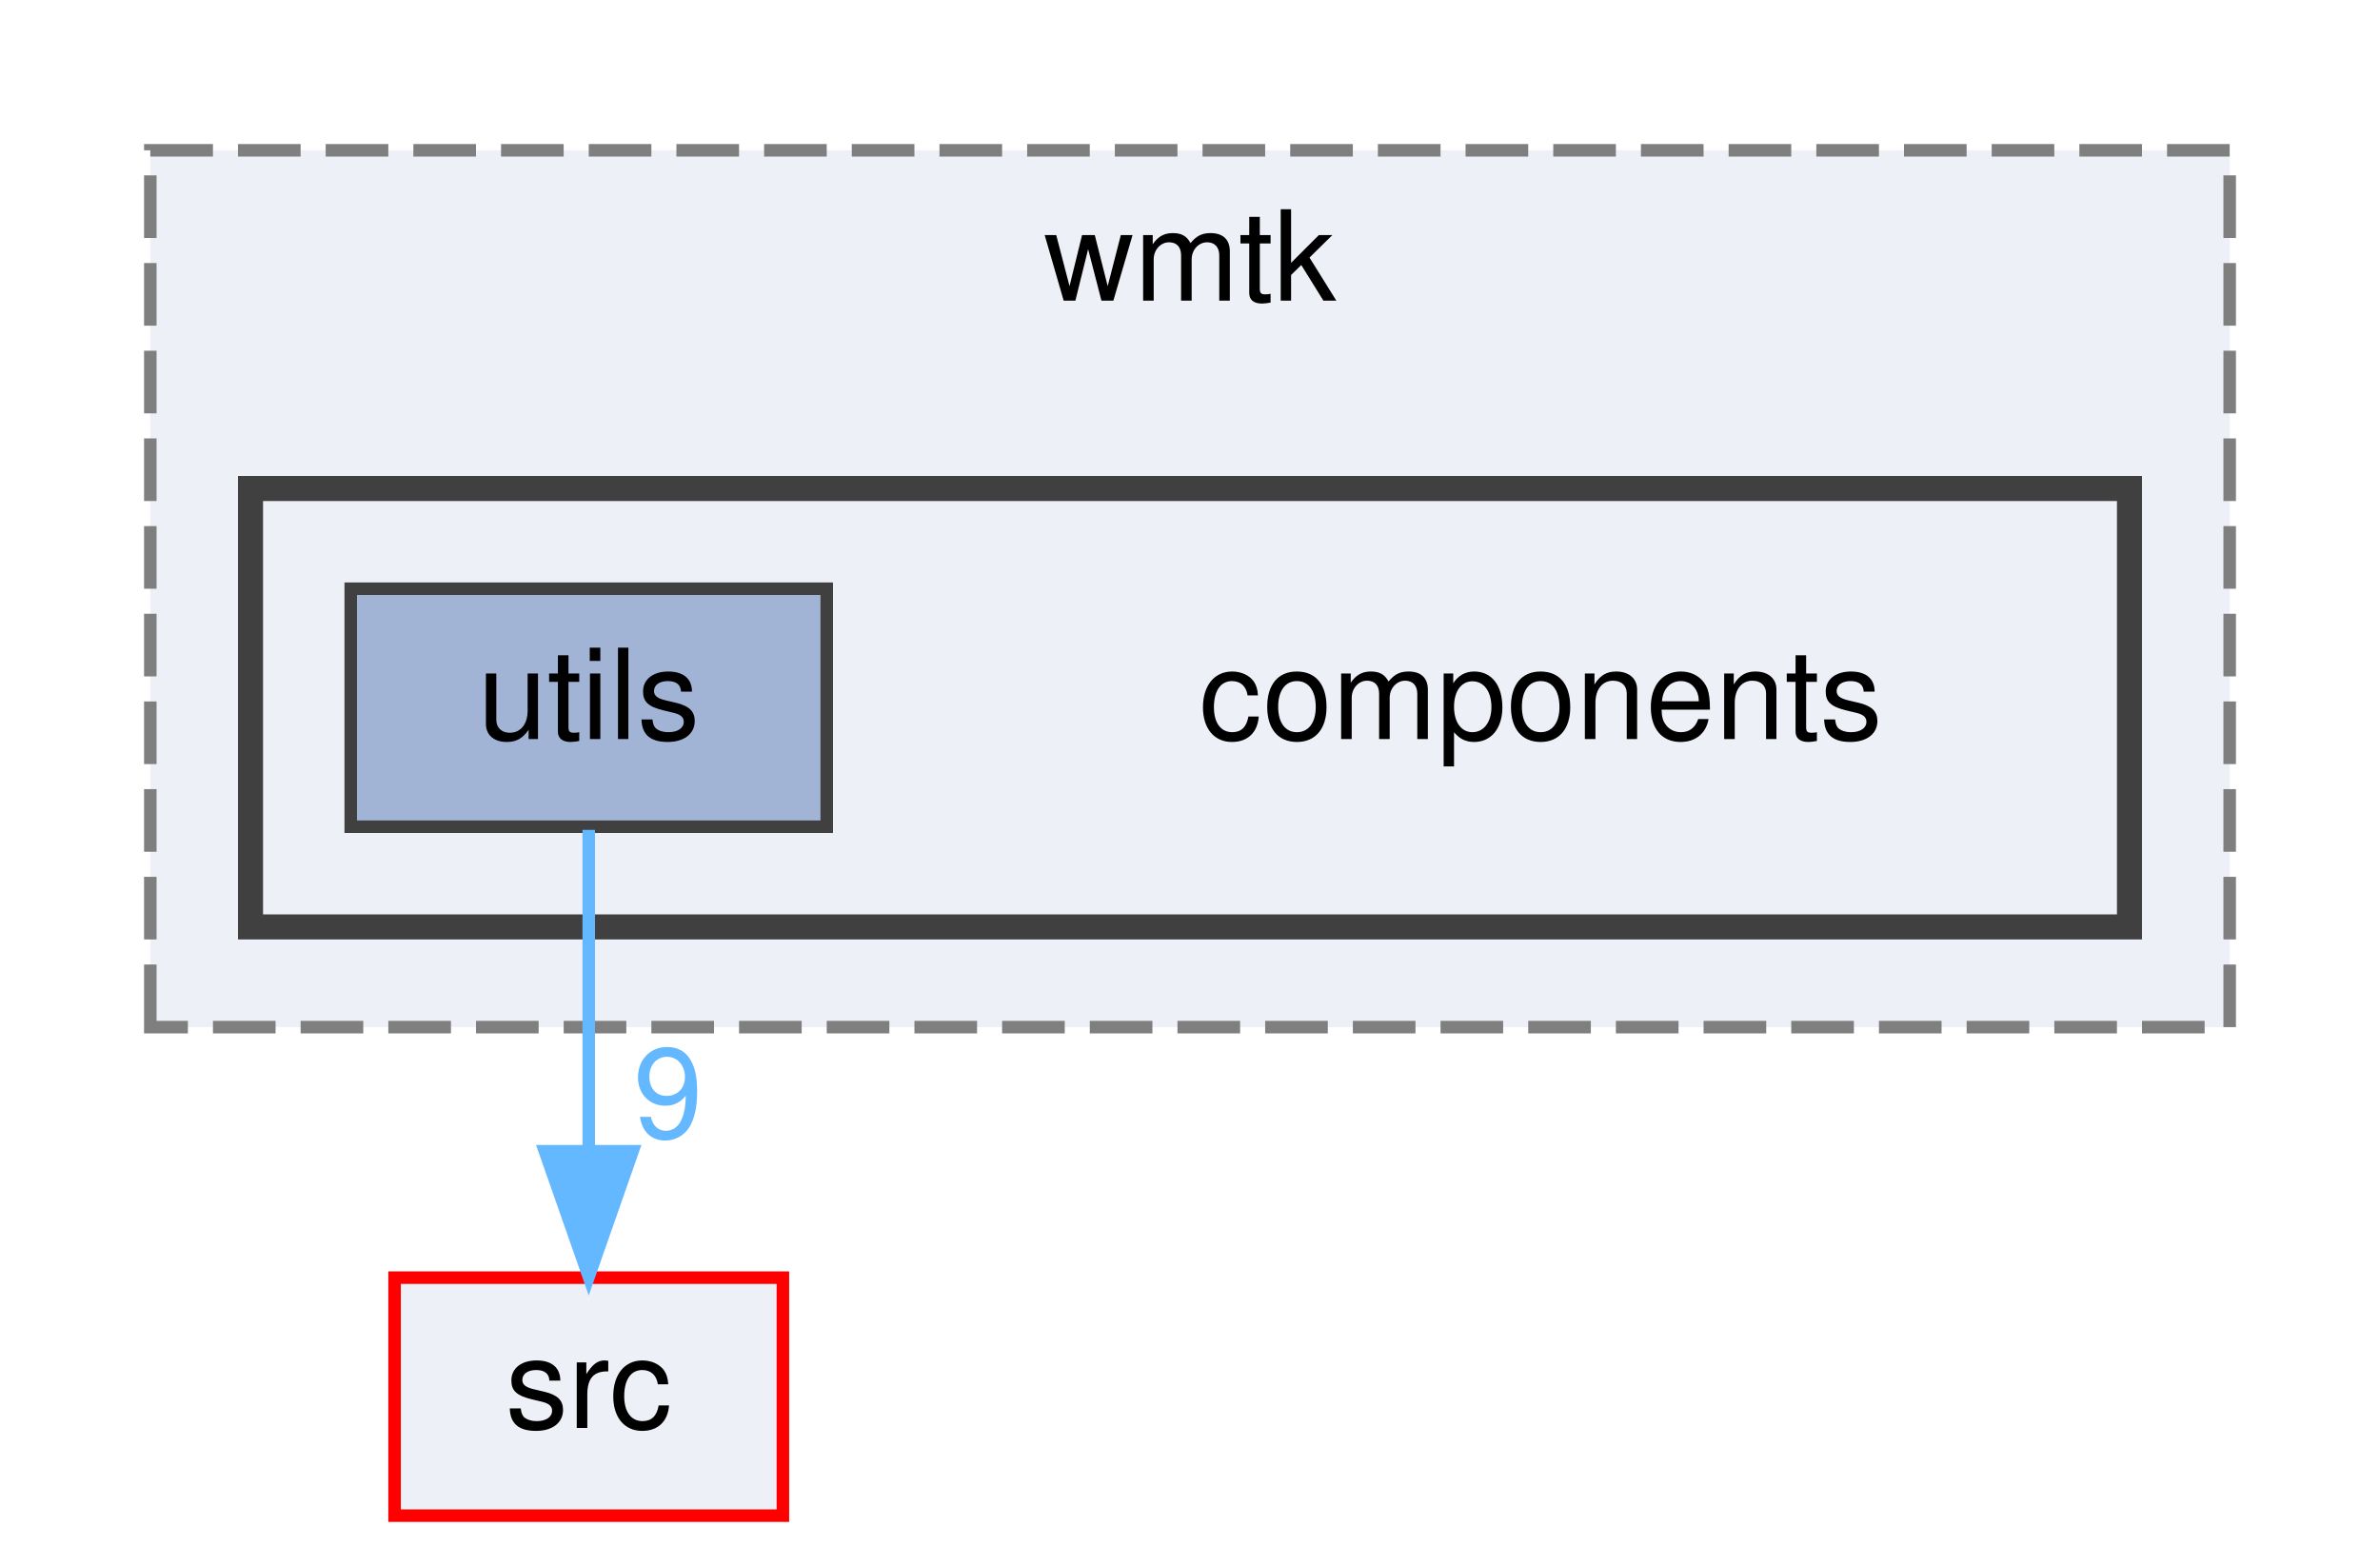
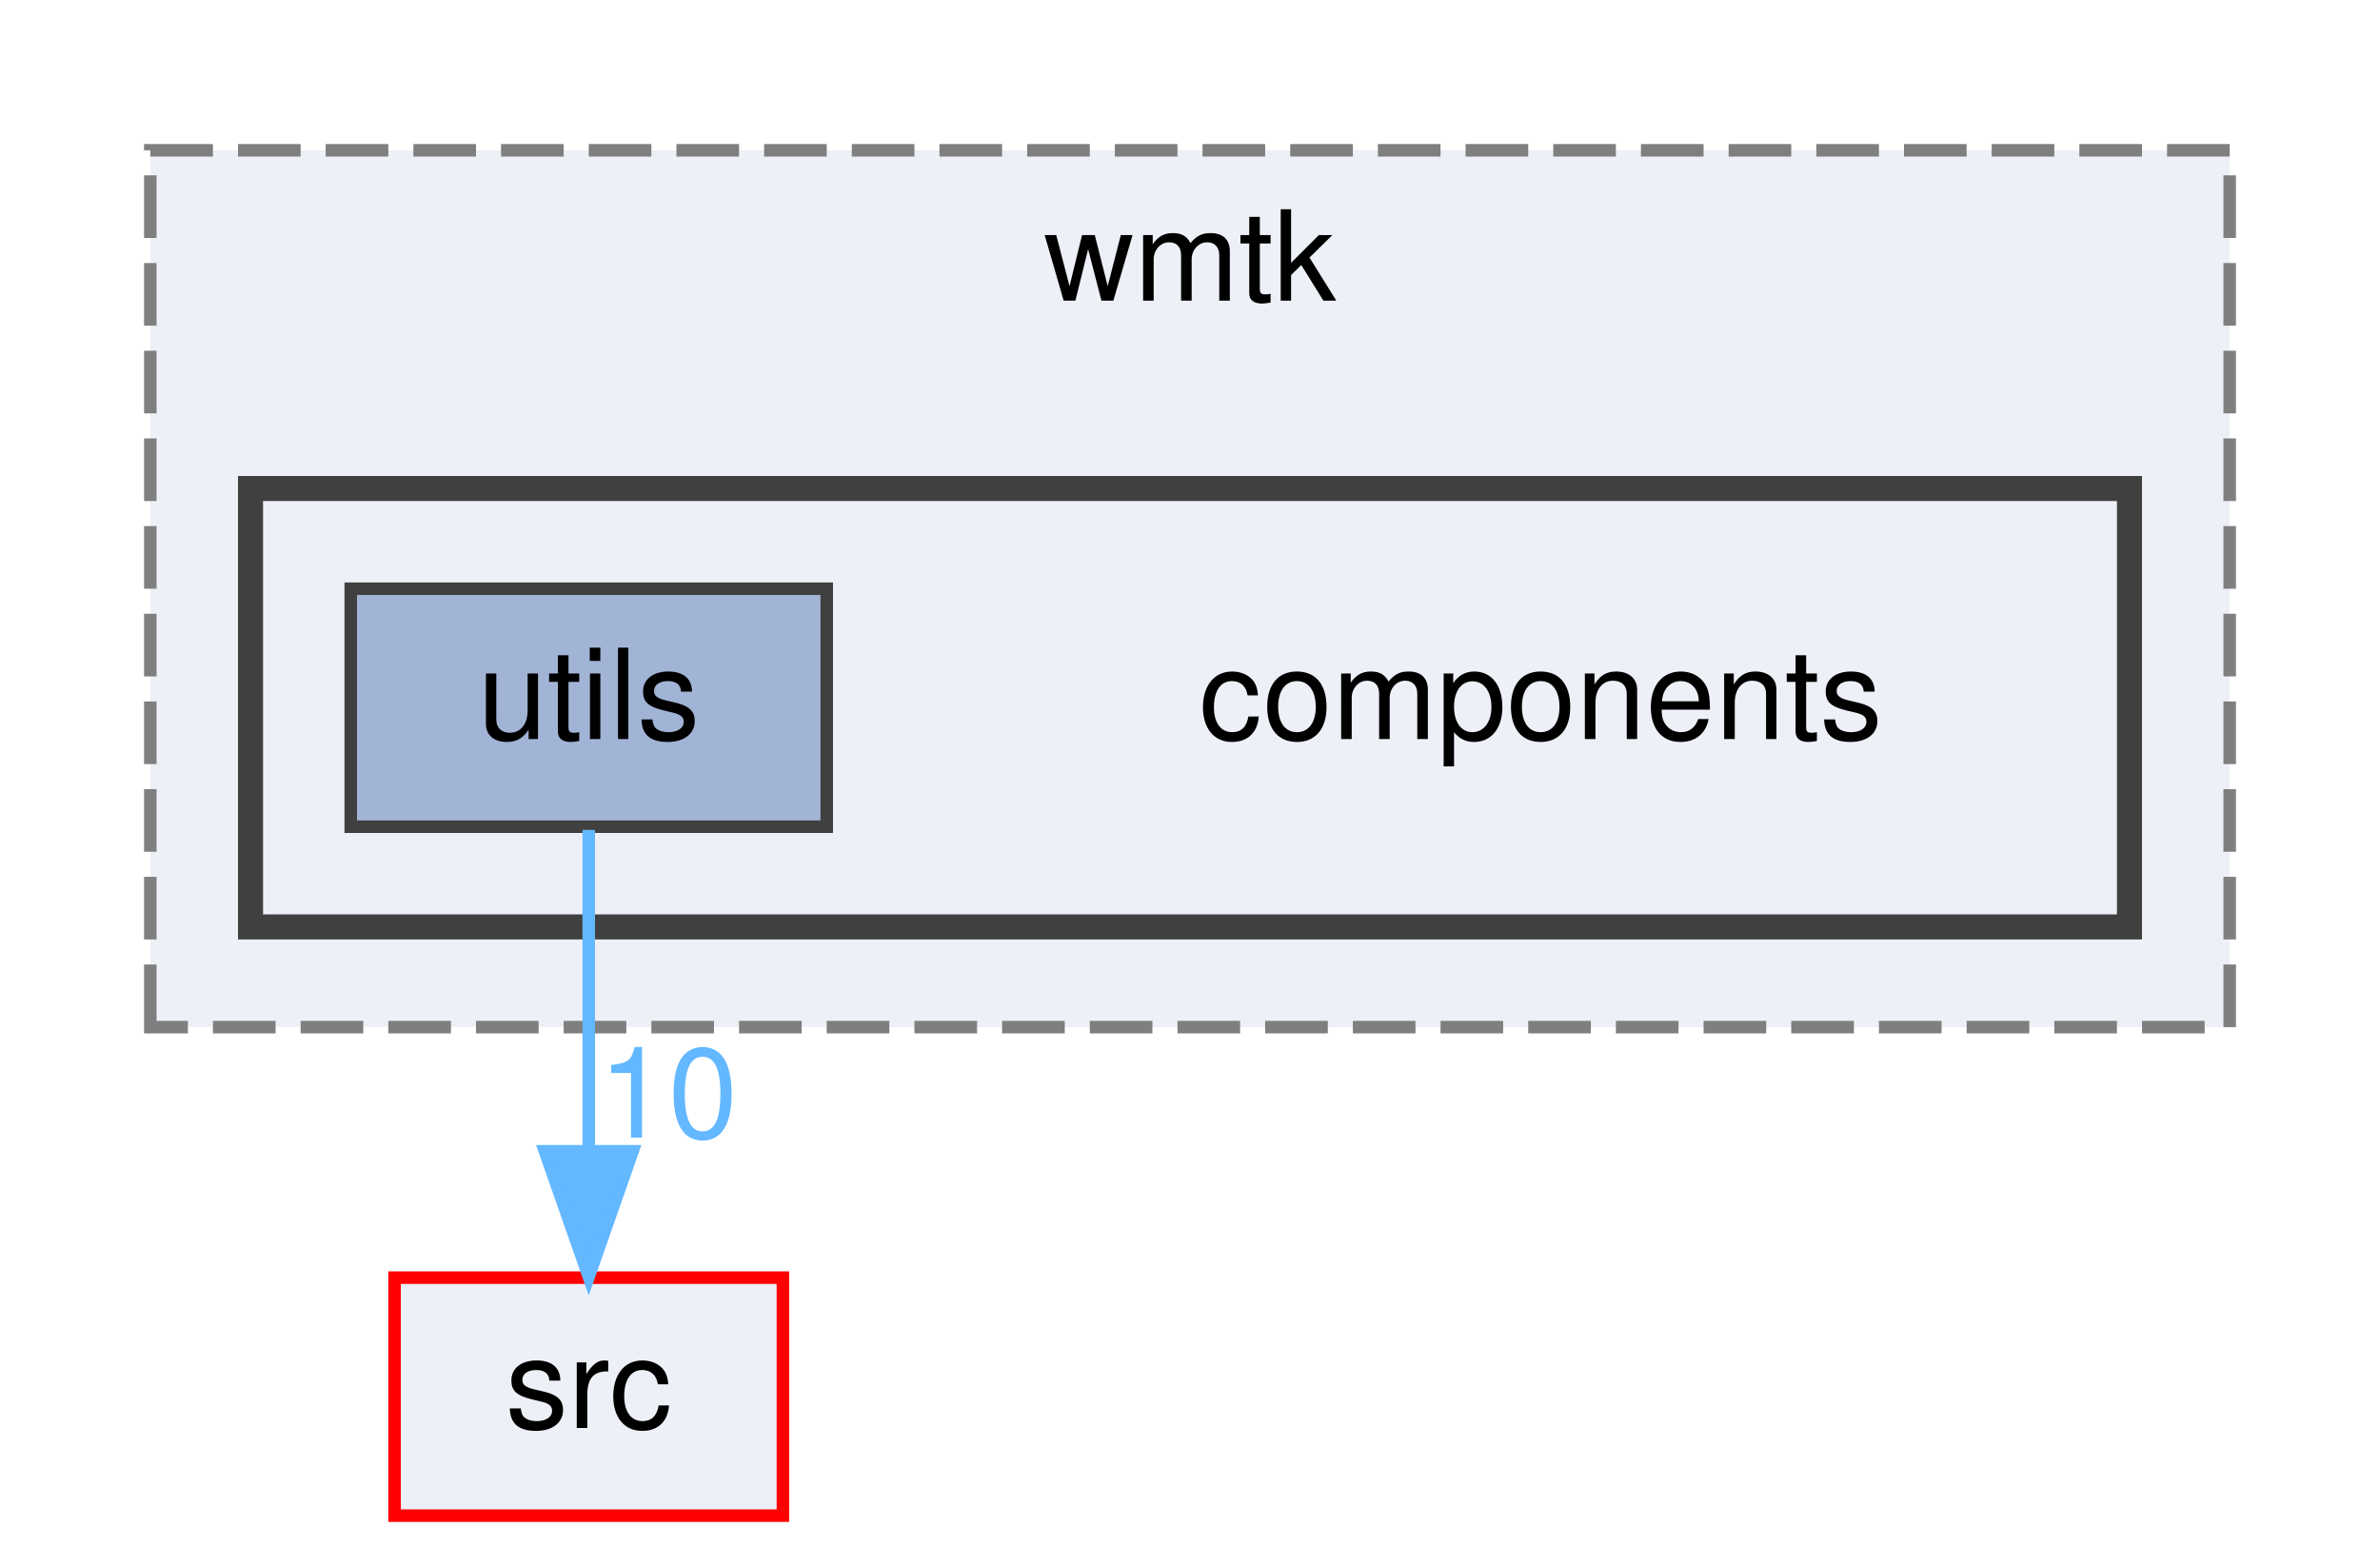
<svg xmlns="http://www.w3.org/2000/svg" xmlns:xlink="http://www.w3.org/1999/xlink" width="190pt" height="125pt" viewBox="0.00 0.00 190.00 125.00">
  <g id="graph0" class="graph" transform="scale(1 1) rotate(0) translate(4 121)">
    <g id="clust1" class="cluster">
      <g id="a_clust1">
        <a xlink:href="dir_729c522b412f8d61eb505a0a97244173.html" target="_top" xlink:title="wmtk">
          <polygon fill="#edf0f7" stroke="#7f7f7f" stroke-dasharray="5,2" points="8,-39 8,-109 174,-109 174,-39 8,-39" />
          <text text-anchor="middle" x="91" y="-97" font-family="Helvetica,sans-Serif" font-size="10.00">wmtk</text>
        </a>
      </g>
    </g>
    <g id="clust2" class="cluster">
      <g id="a_clust2">
        <a xlink:href="dir_327618763872b6ab1f5675bbe2e61c78.html" target="_top">
          <polygon fill="#edf0f7" stroke="#404040" stroke-width="2" points="16,-47 16,-82 166,-82 166,-47 16,-47" />
        </a>
      </g>
    </g>
    <g id="node1" class="node">
      <text text-anchor="middle" x="119" y="-62" font-family="Helvetica,sans-Serif" font-size="10.00">components</text>
    </g>
    <g id="node2" class="node">
      <g id="a_node2">
        <a xlink:href="dir_34ddfa85d6926e8d588125991768d72f.html" target="_top" xlink:title="utils">
          <polygon fill="#a2b4d6" stroke="#404040" points="62,-74 24,-74 24,-55 62,-55 62,-74" />
          <text text-anchor="middle" x="43" y="-62" font-family="Helvetica,sans-Serif" font-size="10.00">utils</text>
        </a>
      </g>
    </g>
    <g id="node3" class="node">
      <g id="a_node3">
        <a xlink:href="dir_68267d1309a1af8e8297ef4c3efbcdba.html" target="_top" xlink:title="src">
          <polygon fill="#edf0f7" stroke="red" points="58.5,-19 27.5,-19 27.5,0 58.5,0 58.5,-19" />
          <text text-anchor="middle" x="43" y="-7" font-family="Helvetica,sans-Serif" font-size="10.00">src</text>
        </a>
      </g>
    </g>
    <g id="edge1" class="edge">
      <g id="a_edge1">
        <a xlink:href="dir_000150_000123.html" target="_top">
          <path fill="none" stroke="#63b8ff" d="M43,-54.75C43,-47.8 43,-37.85 43,-29.13" />
          <polygon fill="#63b8ff" stroke="#63b8ff" points="46.5,-29.09 43,-19.09 39.5,-29.09 46.5,-29.09" />
        </a>
      </g>
      <g id="a_edge1-headlabel">
-         <a xlink:href="dir_000150_000123.html" target="_top" xlink:title="9">
-           <text text-anchor="middle" x="49.34" y="-30.18" font-family="Helvetica,sans-Serif" font-size="10.00" fill="#63b8ff">9</text>
+         <a xlink:href="dir_000150_000123.html" target="_top" xlink:title="10">
+           <text text-anchor="middle" x="49.34" y="-30.18" font-family="Helvetica,sans-Serif" font-size="10.00" fill="#63b8ff">10</text>
        </a>
      </g>
    </g>
  </g>
</svg>
